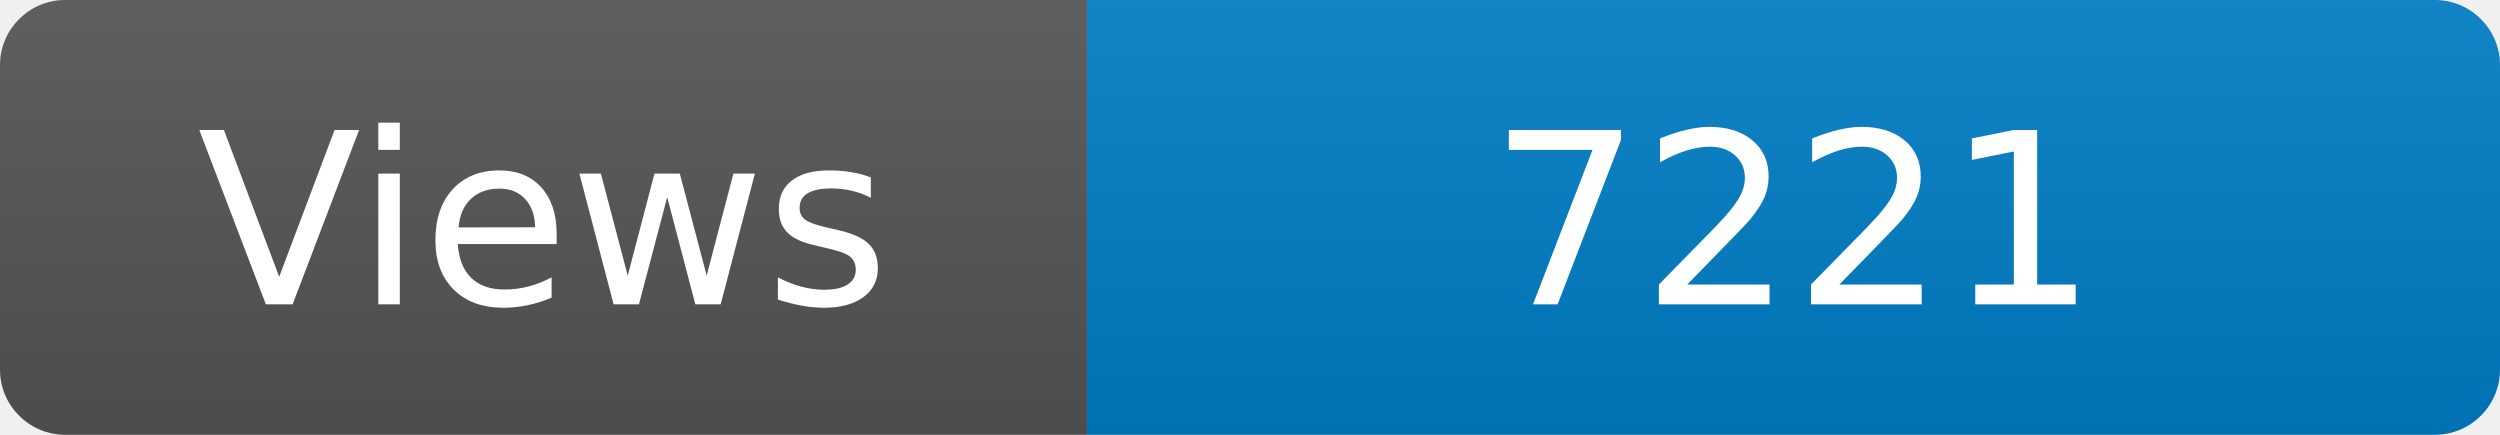
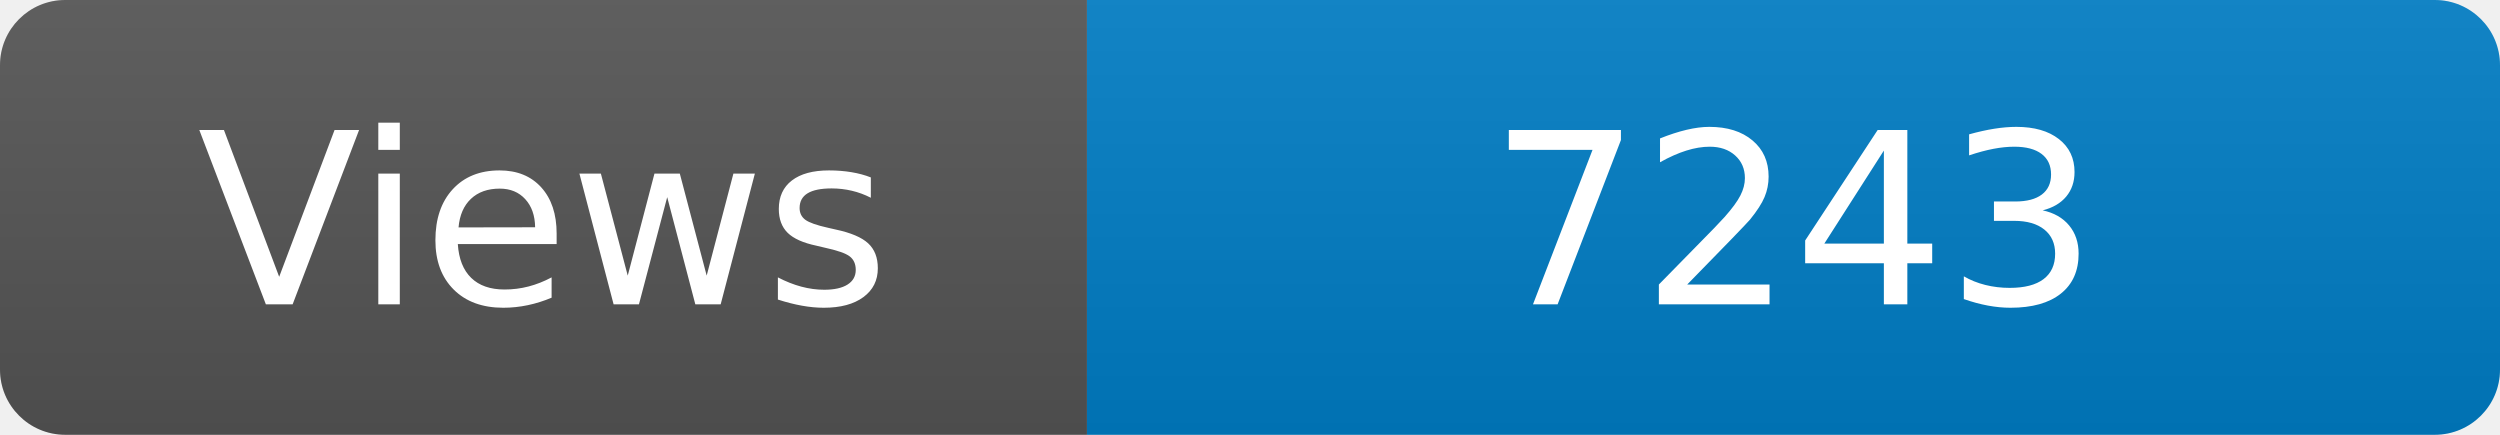
<svg xmlns="http://www.w3.org/2000/svg" width="115" height="20" role="img" aria-label="Maintained?: yes">
  <linearGradient id="s" x2="0" y2="100%">
    <stop offset="0" stop-color="#bbb" stop-opacity=".1" />
    <stop offset="1" stop-opacity=".1" />
  </linearGradient>
  <clipPath id="r">
    <rect width="115" height="20" rx="3" fill="#fff" />
  </clipPath>
  <g clip-path="url(#r)">
    <rect width="50" height="20" fill="#555" />
    <rect x="50" width="160" height="20" fill="#007ec6" />
    <rect width="115" height="20" fill="url(#s)" />
  </g>
  <g fill="#fff" text-anchor="middle" font-family="Verdana,Geneva,DejaVu Sans,sans-serif" font-size="110">
    <text x="250" y="140" transform="scale(.1)" fill="#fff">Views</text>
-     <text x="825" y="140" transform="scale(.1)" fill="#fff">7221</text>
+     <text x="825" y="140" transform="scale(.1)" fill="#fff">7243</text>
  </g>
</svg>
